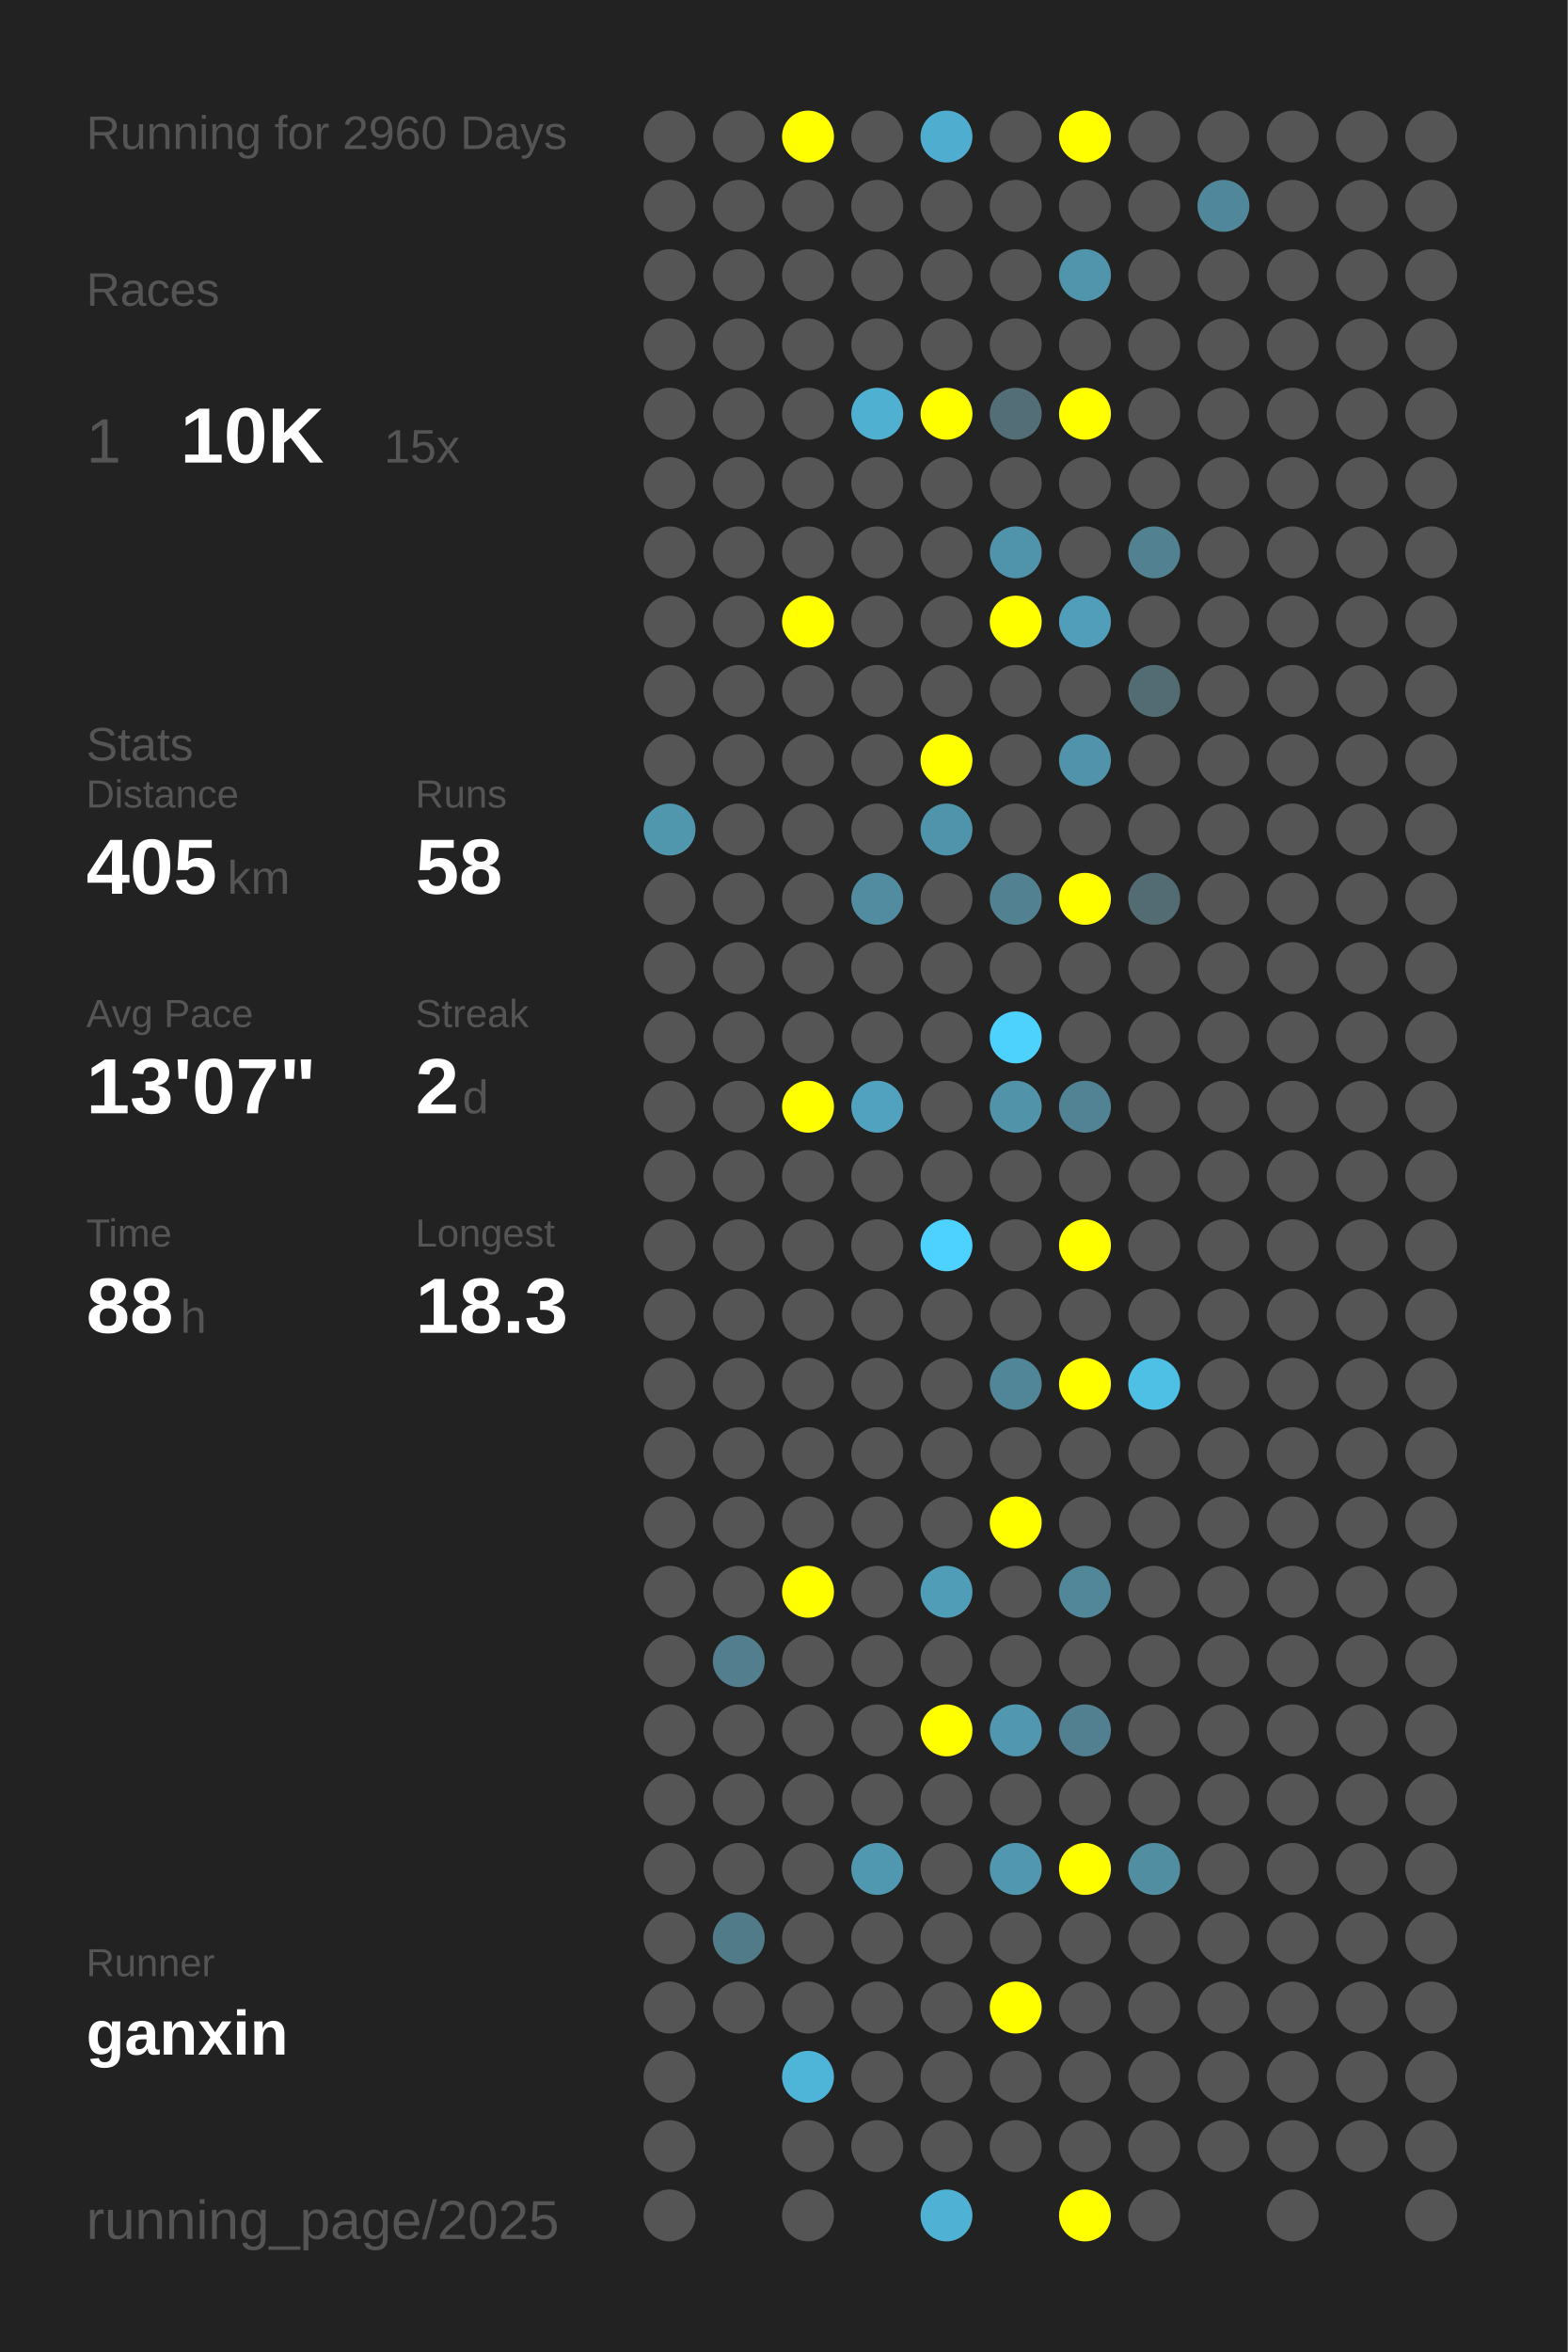
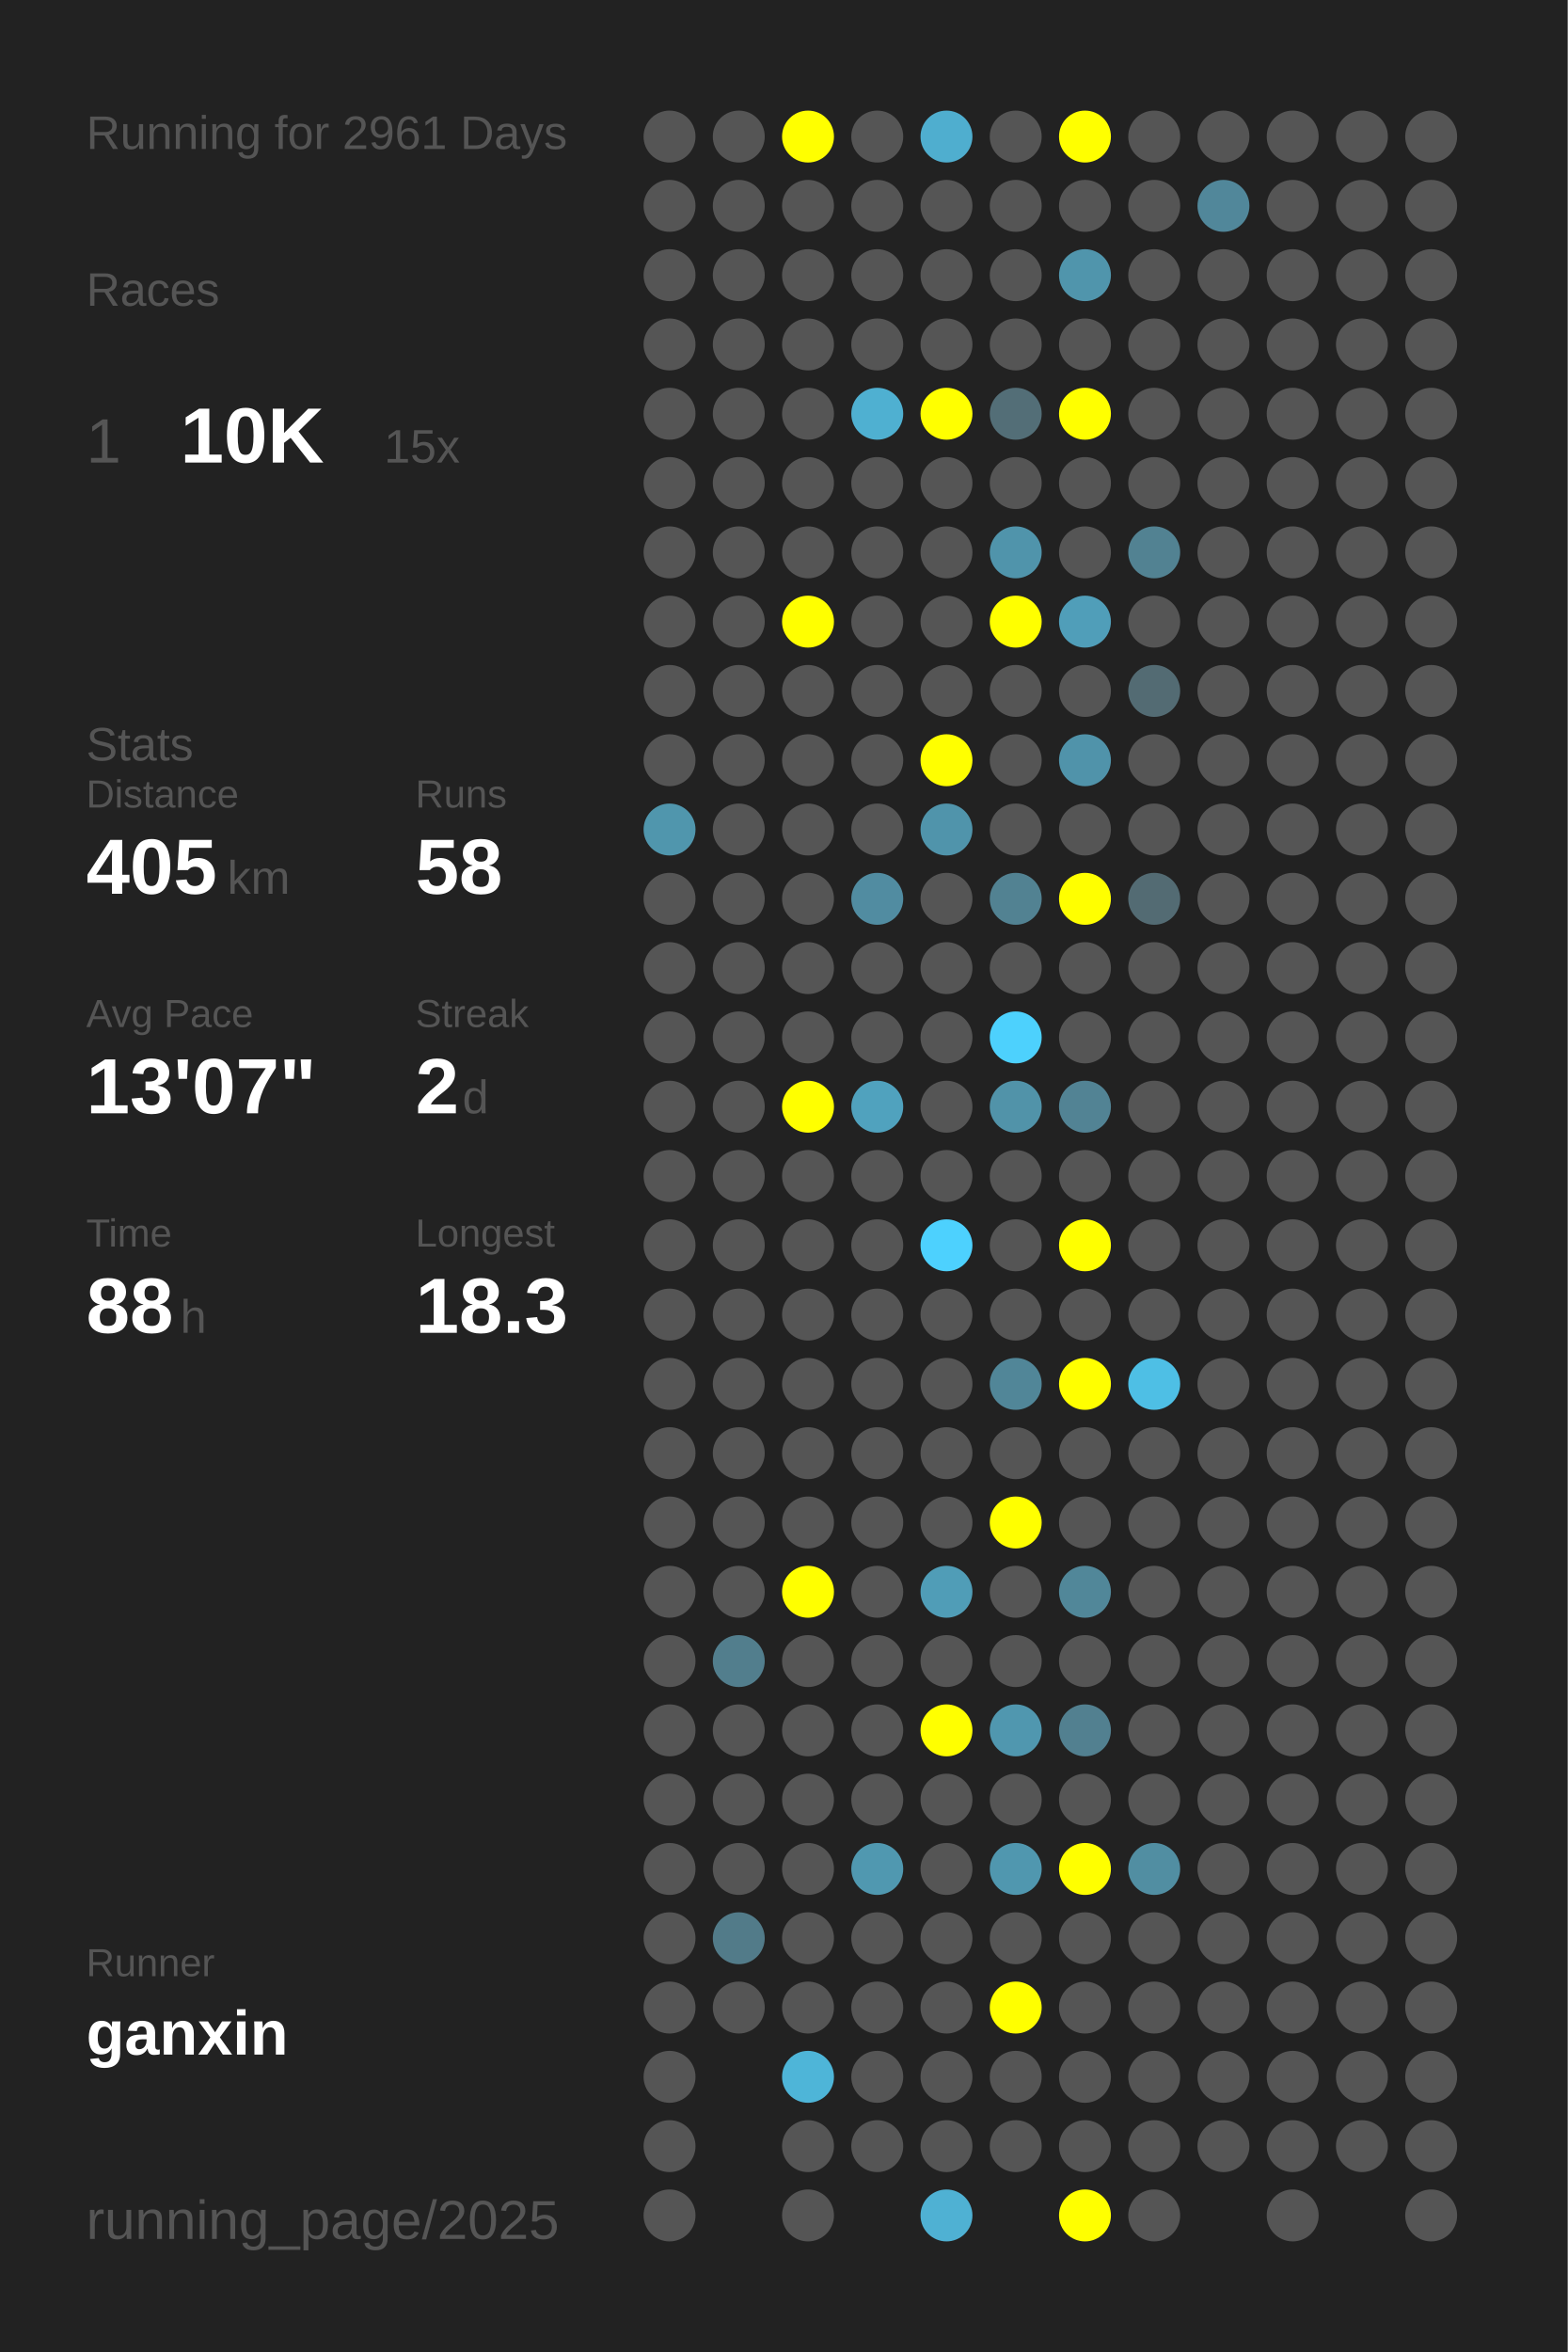
<svg xmlns="http://www.w3.org/2000/svg" baseProfile="full" height="300mm" version="1.1" viewBox="0,0,200,300" width="200mm">
  <defs />
  <rect fill="#222222" height="300" width="200" x="0" y="0" />
-   <text fill="#555555" style="font-size:6px; font-family:Arial;" x="11" y="19">Running for 2960 Days</text>
+   <text fill="#555555" style="font-size:6px; font-family:Arial;" x="11" y="19">Running for 2961 Days</text>
  <text fill="#555555" style="font-size:6px; font-family:Arial;" x="11" y="39">Races</text>
  <text fill="#555555" style="font-size:8px; font-family:Arial;" x="11" y="59">1</text>
  <text fill="#FFFFFF" style="font-size:10px; font-family:Arial; font-weight:bold;" x="23" y="59">10K</text>
  <text fill="#555555" style="font-size:6px; font-family:Arial;" x="49" y="59">15x</text>
  <text fill="#555555" style="font-size:6px; font-family:Arial;" x="11" y="97">Stats</text>
  <text fill="#555555" style="font-size:5px; font-family:Arial;" x="11" y="103">Distance</text>
  <text fill="#FFFFFF" style="font-size:10px; font-family:Arial; font-weight:bold;" x="11" y="114">405</text>
  <text fill="#555555" style="font-size:6px; font-family:Arial;" x="29" y="114">km</text>
  <text fill="#555555" style="font-size:5px; font-family:Arial;" x="53" y="103">Runs</text>
  <text fill="#FFFFFF" style="font-size:10px; font-family:Arial; font-weight:bold;" x="53" y="114">58</text>
  <text fill="#555555" style="font-size:5px; font-family:Arial;" x="11" y="131">Avg Pace</text>
  <text fill="#FFFFFF" style="font-size:10px; font-family:Arial; font-weight:bold;" x="11" y="142">13'07"</text>
  <text fill="#555555" style="font-size:5px; font-family:Arial;" x="53" y="131">Streak</text>
  <text fill="#FFFFFF" style="font-size:10px; font-family:Arial; font-weight:bold;" x="53" y="142">2</text>
  <text fill="#555555" style="font-size:6px; font-family:Arial;" x="59" y="142">d</text>
  <text fill="#555555" style="font-size:5px; font-family:Arial;" x="11" y="159">Time</text>
  <text fill="#FFFFFF" style="font-size:10px; font-family:Arial; font-weight:bold;" x="11" y="170">88</text>
  <text fill="#555555" style="font-size:6px; font-family:Arial;" x="23" y="170">h</text>
  <text fill="#555555" style="font-size:5px; font-family:Arial;" x="53" y="159">Longest</text>
  <text fill="#FFFFFF" style="font-size:10px; font-family:Arial; font-weight:bold;" x="53" y="170">18.3</text>
  <text fill="#555555" style="font-size:5px; font-family:Arial;" x="11" y="252.065">Runner</text>
  <text fill="#FFFFFF" style="font-size:8px; font-family:Arial; font-weight:bold;" x="11" y="262.065">ganxin</text>
  <text fill="#555555" style="font-size:7px; font-family:Arial;" x="11" y="285.581">running_page/2025</text>
  <circle cx="85.417" cy="17.419" fill="#555555" r="3.312" />
  <circle cx="85.417" cy="26.258" fill="#555555" r="3.312" />
  <circle cx="85.417" cy="35.097" fill="#555555" r="3.312" />
  <circle cx="85.417" cy="43.935" fill="#555555" r="3.312" />
  <circle cx="85.417" cy="52.774" fill="#555555" r="3.312" />
  <circle cx="85.417" cy="61.613" fill="#555555" r="3.312" />
  <circle cx="85.417" cy="70.452" fill="#555555" r="3.312" />
  <circle cx="85.417" cy="79.29" fill="#555555" r="3.312" />
  <circle cx="85.417" cy="88.129" fill="#555555" r="3.312" />
  <circle cx="85.417" cy="96.968" fill="#555555" r="3.312" />
  <circle cx="85.417" cy="105.806" fill="#5096ad" r="3.312" />
  <circle cx="85.417" cy="114.645" fill="#555555" r="3.312" />
  <circle cx="85.417" cy="123.484" fill="#555555" r="3.312" />
  <circle cx="85.417" cy="132.323" fill="#555555" r="3.312" />
  <circle cx="85.417" cy="141.161" fill="#555555" r="3.312" />
  <circle cx="85.417" cy="150" fill="#555555" r="3.312" />
  <circle cx="85.417" cy="158.839" fill="#555555" r="3.312" />
  <circle cx="85.417" cy="167.677" fill="#555555" r="3.312" />
  <circle cx="85.417" cy="176.516" fill="#555555" r="3.312" />
  <circle cx="85.417" cy="185.355" fill="#555555" r="3.312" />
  <circle cx="85.417" cy="194.194" fill="#555555" r="3.312" />
  <circle cx="85.417" cy="203.032" fill="#555555" r="3.312" />
  <circle cx="85.417" cy="211.871" fill="#555555" r="3.312" />
  <circle cx="85.417" cy="220.71" fill="#555555" r="3.312" />
  <circle cx="85.417" cy="229.548" fill="#555555" r="3.312" />
  <circle cx="85.417" cy="238.387" fill="#555555" r="3.312" />
  <circle cx="85.417" cy="247.226" fill="#555555" r="3.312" />
  <circle cx="85.417" cy="256.065" fill="#555555" r="3.312" />
  <circle cx="85.417" cy="264.903" fill="#555555" r="3.312" />
  <circle cx="85.417" cy="273.742" fill="#555555" r="3.312" />
  <circle cx="85.417" cy="282.581" fill="#555555" r="3.312" />
  <circle cx="94.25" cy="17.419" fill="#555555" r="3.312" />
  <circle cx="94.25" cy="26.258" fill="#555555" r="3.312" />
  <circle cx="94.25" cy="35.097" fill="#555555" r="3.312" />
  <circle cx="94.25" cy="43.935" fill="#555555" r="3.312" />
  <circle cx="94.25" cy="52.774" fill="#555555" r="3.312" />
  <circle cx="94.25" cy="61.613" fill="#555555" r="3.312" />
  <circle cx="94.25" cy="70.452" fill="#555555" r="3.312" />
  <circle cx="94.25" cy="79.29" fill="#555555" r="3.312" />
  <circle cx="94.25" cy="88.129" fill="#555555" r="3.312" />
  <circle cx="94.25" cy="96.968" fill="#555555" r="3.312" />
  <circle cx="94.25" cy="105.806" fill="#555555" r="3.312" />
  <circle cx="94.25" cy="114.645" fill="#555555" r="3.312" />
  <circle cx="94.25" cy="123.484" fill="#555555" r="3.312" />
  <circle cx="94.25" cy="132.323" fill="#555555" r="3.312" />
  <circle cx="94.25" cy="141.161" fill="#555555" r="3.312" />
  <circle cx="94.25" cy="150" fill="#555555" r="3.312" />
  <circle cx="94.25" cy="158.839" fill="#555555" r="3.312" />
  <circle cx="94.25" cy="167.677" fill="#555555" r="3.312" />
  <circle cx="94.25" cy="176.516" fill="#555555" r="3.312" />
  <circle cx="94.25" cy="185.355" fill="#555555" r="3.312" />
  <circle cx="94.25" cy="194.194" fill="#555555" r="3.312" />
  <circle cx="94.25" cy="203.032" fill="#555555" r="3.312" />
  <circle cx="94.25" cy="211.871" fill="#527e8d" r="3.312" />
  <circle cx="94.25" cy="220.71" fill="#555555" r="3.312" />
  <circle cx="94.25" cy="229.548" fill="#555555" r="3.312" />
  <circle cx="94.25" cy="238.387" fill="#555555" r="3.312" />
  <circle cx="94.25" cy="247.226" fill="#527b89" r="3.312" />
  <circle cx="94.25" cy="256.065" fill="#555555" r="3.312" />
  <circle cx="103.083" cy="17.419" fill="#FFFF00" r="3.312" />
  <circle cx="103.083" cy="26.258" fill="#555555" r="3.312" />
  <circle cx="103.083" cy="35.097" fill="#555555" r="3.312" />
  <circle cx="103.083" cy="43.935" fill="#555555" r="3.312" />
  <circle cx="103.083" cy="52.774" fill="#555555" r="3.312" />
  <circle cx="103.083" cy="61.613" fill="#555555" r="3.312" />
  <circle cx="103.083" cy="70.452" fill="#555555" r="3.312" />
  <circle cx="103.083" cy="79.29" fill="#FFFF00" r="3.312" />
  <circle cx="103.083" cy="88.129" fill="#555555" r="3.312" />
  <circle cx="103.083" cy="96.968" fill="#555555" r="3.312" />
  <circle cx="103.083" cy="105.806" fill="#555555" r="3.312" />
  <circle cx="103.083" cy="114.645" fill="#555555" r="3.312" />
  <circle cx="103.083" cy="123.484" fill="#555555" r="3.312" />
  <circle cx="103.083" cy="132.323" fill="#555555" r="3.312" />
  <circle cx="103.083" cy="141.161" fill="#FFFF00" r="3.312" />
  <circle cx="103.083" cy="150" fill="#555555" r="3.312" />
  <circle cx="103.083" cy="158.839" fill="#555555" r="3.312" />
  <circle cx="103.083" cy="167.677" fill="#555555" r="3.312" />
  <circle cx="103.083" cy="176.516" fill="#555555" r="3.312" />
  <circle cx="103.083" cy="185.355" fill="#555555" r="3.312" />
  <circle cx="103.083" cy="194.194" fill="#555555" r="3.312" />
  <circle cx="103.083" cy="203.032" fill="#FFFF00" r="3.312" />
  <circle cx="103.083" cy="211.871" fill="#555555" r="3.312" />
  <circle cx="103.083" cy="220.71" fill="#555555" r="3.312" />
  <circle cx="103.083" cy="229.548" fill="#555555" r="3.312" />
  <circle cx="103.083" cy="238.387" fill="#555555" r="3.312" />
  <circle cx="103.083" cy="247.226" fill="#555555" r="3.312" />
  <circle cx="103.083" cy="256.065" fill="#555555" r="3.312" />
  <circle cx="103.083" cy="264.903" fill="#4eb5d8" r="3.312" />
  <circle cx="103.083" cy="273.742" fill="#555555" r="3.312" />
  <circle cx="103.083" cy="282.581" fill="#555555" r="3.312" />
  <circle cx="111.917" cy="17.419" fill="#555555" r="3.312" />
  <circle cx="111.917" cy="26.258" fill="#555555" r="3.312" />
  <circle cx="111.917" cy="35.097" fill="#555555" r="3.312" />
  <circle cx="111.917" cy="43.935" fill="#555555" r="3.312" />
  <circle cx="111.917" cy="52.774" fill="#4fb0d1" r="3.312" />
  <circle cx="111.917" cy="61.613" fill="#555555" r="3.312" />
  <circle cx="111.917" cy="70.452" fill="#555555" r="3.312" />
  <circle cx="111.917" cy="79.29" fill="#555555" r="3.312" />
  <circle cx="111.917" cy="88.129" fill="#555555" r="3.312" />
  <circle cx="111.917" cy="96.968" fill="#555555" r="3.312" />
  <circle cx="111.917" cy="105.806" fill="#555555" r="3.312" />
  <circle cx="111.917" cy="114.645" fill="#518ca1" r="3.312" />
  <circle cx="111.917" cy="123.484" fill="#555555" r="3.312" />
  <circle cx="111.917" cy="132.323" fill="#555555" r="3.312" />
  <circle cx="111.917" cy="141.161" fill="#50a2be" r="3.312" />
  <circle cx="111.917" cy="150" fill="#555555" r="3.312" />
  <circle cx="111.917" cy="158.839" fill="#555555" r="3.312" />
  <circle cx="111.917" cy="167.677" fill="#555555" r="3.312" />
  <circle cx="111.917" cy="176.516" fill="#555555" r="3.312" />
  <circle cx="111.917" cy="185.355" fill="#555555" r="3.312" />
  <circle cx="111.917" cy="194.194" fill="#555555" r="3.312" />
  <circle cx="111.917" cy="203.032" fill="#555555" r="3.312" />
  <circle cx="111.917" cy="211.871" fill="#555555" r="3.312" />
  <circle cx="111.917" cy="220.71" fill="#555555" r="3.312" />
  <circle cx="111.917" cy="229.548" fill="#555555" r="3.312" />
  <circle cx="111.917" cy="238.387" fill="#5098b0" r="3.312" />
  <circle cx="111.917" cy="247.226" fill="#555555" r="3.312" />
  <circle cx="111.917" cy="256.065" fill="#555555" r="3.312" />
  <circle cx="111.917" cy="264.903" fill="#555555" r="3.312" />
  <circle cx="111.917" cy="273.742" fill="#555555" r="3.312" />
  <circle cx="120.75" cy="17.419" fill="#4faecf" r="3.312" />
  <circle cx="120.75" cy="26.258" fill="#555555" r="3.312" />
  <circle cx="120.75" cy="35.097" fill="#555555" r="3.312" />
  <circle cx="120.75" cy="43.935" fill="#555555" r="3.312" />
  <circle cx="120.75" cy="52.774" fill="#FFFF00" r="3.312" />
  <circle cx="120.75" cy="61.613" fill="#555555" r="3.312" />
  <circle cx="120.75" cy="70.452" fill="#555555" r="3.312" />
  <circle cx="120.75" cy="79.29" fill="#555555" r="3.312" />
  <circle cx="120.75" cy="88.129" fill="#555555" r="3.312" />
  <circle cx="120.75" cy="96.968" fill="#FFFF00" r="3.312" />
  <circle cx="120.75" cy="105.806" fill="#5094ab" r="3.312" />
  <circle cx="120.75" cy="114.645" fill="#555555" r="3.312" />
  <circle cx="120.75" cy="123.484" fill="#555555" r="3.312" />
  <circle cx="120.75" cy="132.323" fill="#555555" r="3.312" />
  <circle cx="120.75" cy="141.161" fill="#555555" r="3.312" />
  <circle cx="120.75" cy="150" fill="#555555" r="3.312" />
  <circle cx="120.75" cy="158.839" fill="#4dd1fe" r="3.312" />
  <circle cx="120.75" cy="167.677" fill="#555555" r="3.312" />
  <circle cx="120.75" cy="176.516" fill="#555555" r="3.312" />
  <circle cx="120.75" cy="185.355" fill="#555555" r="3.312" />
  <circle cx="120.75" cy="194.194" fill="#555555" r="3.312" />
  <circle cx="120.75" cy="203.032" fill="#509db7" r="3.312" />
  <circle cx="120.75" cy="211.871" fill="#555555" r="3.312" />
  <circle cx="120.75" cy="220.71" fill="#FFFF00" r="3.312" />
  <circle cx="120.75" cy="229.548" fill="#555555" r="3.312" />
  <circle cx="120.75" cy="238.387" fill="#555555" r="3.312" />
  <circle cx="120.75" cy="247.226" fill="#555555" r="3.312" />
  <circle cx="120.75" cy="256.065" fill="#555555" r="3.312" />
  <circle cx="120.75" cy="264.903" fill="#555555" r="3.312" />
  <circle cx="120.75" cy="273.742" fill="#555555" r="3.312" />
  <circle cx="120.75" cy="282.581" fill="#4fb1d3" r="3.312" />
  <circle cx="129.583" cy="17.419" fill="#555555" r="3.312" />
  <circle cx="129.583" cy="26.258" fill="#555555" r="3.312" />
  <circle cx="129.583" cy="35.097" fill="#555555" r="3.312" />
  <circle cx="129.583" cy="43.935" fill="#555555" r="3.312" />
  <circle cx="129.583" cy="52.774" fill="#536e77" r="3.312" />
  <circle cx="129.583" cy="61.613" fill="#555555" r="3.312" />
  <circle cx="129.583" cy="70.452" fill="#5094ab" r="3.312" />
  <circle cx="129.583" cy="79.29" fill="#FFFF00" r="3.312" />
  <circle cx="129.583" cy="88.129" fill="#555555" r="3.312" />
  <circle cx="129.583" cy="96.968" fill="#555555" r="3.312" />
  <circle cx="129.583" cy="105.806" fill="#555555" r="3.312" />
  <circle cx="129.583" cy="114.645" fill="#528292" r="3.312" />
  <circle cx="129.583" cy="123.484" fill="#555555" r="3.312" />
  <circle cx="129.583" cy="132.323" fill="#4dd1fd" r="3.312" />
  <circle cx="129.583" cy="141.161" fill="#5193a9" r="3.312" />
  <circle cx="129.583" cy="150" fill="#555555" r="3.312" />
  <circle cx="129.583" cy="158.839" fill="#555555" r="3.312" />
  <circle cx="129.583" cy="167.677" fill="#555555" r="3.312" />
  <circle cx="129.583" cy="176.516" fill="#518698" r="3.312" />
  <circle cx="129.583" cy="185.355" fill="#555555" r="3.312" />
  <circle cx="129.583" cy="194.194" fill="#FFFF00" r="3.312" />
  <circle cx="129.583" cy="203.032" fill="#555555" r="3.312" />
  <circle cx="129.583" cy="211.871" fill="#555555" r="3.312" />
  <circle cx="129.583" cy="220.71" fill="#5097af" r="3.312" />
  <circle cx="129.583" cy="229.548" fill="#555555" r="3.312" />
  <circle cx="129.583" cy="238.387" fill="#5097af" r="3.312" />
  <circle cx="129.583" cy="247.226" fill="#555555" r="3.312" />
  <circle cx="129.583" cy="256.065" fill="#FFFF00" r="3.312" />
  <circle cx="129.583" cy="264.903" fill="#555555" r="3.312" />
  <circle cx="129.583" cy="273.742" fill="#555555" r="3.312" />
  <circle cx="138.417" cy="17.419" fill="#FFFF00" r="3.312" />
  <circle cx="138.417" cy="26.258" fill="#555555" r="3.312" />
  <circle cx="138.417" cy="35.097" fill="#5095ac" r="3.312" />
  <circle cx="138.417" cy="43.935" fill="#555555" r="3.312" />
  <circle cx="138.417" cy="52.774" fill="#FFFF00" r="3.312" />
  <circle cx="138.417" cy="61.613" fill="#555555" r="3.312" />
  <circle cx="138.417" cy="70.452" fill="#555555" r="3.312" />
  <circle cx="138.417" cy="79.29" fill="#509eb9" r="3.312" />
  <circle cx="138.417" cy="88.129" fill="#555555" r="3.312" />
  <circle cx="138.417" cy="96.968" fill="#5093aa" r="3.312" />
  <circle cx="138.417" cy="105.806" fill="#555555" r="3.312" />
  <circle cx="138.417" cy="114.645" fill="#FFFF00" r="3.312" />
  <circle cx="138.417" cy="123.484" fill="#555555" r="3.312" />
  <circle cx="138.417" cy="132.323" fill="#555555" r="3.312" />
  <circle cx="138.417" cy="141.161" fill="#528394" r="3.312" />
  <circle cx="138.417" cy="150" fill="#555555" r="3.312" />
  <circle cx="138.417" cy="158.839" fill="#FFFF00" r="3.312" />
  <circle cx="138.417" cy="167.677" fill="#555555" r="3.312" />
  <circle cx="138.417" cy="176.516" fill="#FFFF00" r="3.312" />
  <circle cx="138.417" cy="185.355" fill="#555555" r="3.312" />
  <circle cx="138.417" cy="194.194" fill="#555555" r="3.312" />
  <circle cx="138.417" cy="203.032" fill="#518799" r="3.312" />
  <circle cx="138.417" cy="211.871" fill="#555555" r="3.312" />
  <circle cx="138.417" cy="220.71" fill="#528090" r="3.312" />
  <circle cx="138.417" cy="229.548" fill="#555555" r="3.312" />
  <circle cx="138.417" cy="238.387" fill="#FFFF00" r="3.312" />
  <circle cx="138.417" cy="247.226" fill="#555555" r="3.312" />
  <circle cx="138.417" cy="256.065" fill="#555555" r="3.312" />
  <circle cx="138.417" cy="264.903" fill="#555555" r="3.312" />
  <circle cx="138.417" cy="273.742" fill="#555555" r="3.312" />
  <circle cx="138.417" cy="282.581" fill="#FFFF00" r="3.312" />
  <circle cx="147.25" cy="17.419" fill="#555555" r="3.312" />
  <circle cx="147.25" cy="26.258" fill="#555555" r="3.312" />
  <circle cx="147.25" cy="35.097" fill="#555555" r="3.312" />
  <circle cx="147.25" cy="43.935" fill="#555555" r="3.312" />
  <circle cx="147.25" cy="52.774" fill="#555555" r="3.312" />
  <circle cx="147.25" cy="61.613" fill="#555555" r="3.312" />
  <circle cx="147.25" cy="70.452" fill="#528292" r="3.312" />
  <circle cx="147.25" cy="79.29" fill="#555555" r="3.312" />
  <circle cx="147.25" cy="88.129" fill="#536b73" r="3.312" />
  <circle cx="147.25" cy="96.968" fill="#555555" r="3.312" />
  <circle cx="147.25" cy="105.806" fill="#555555" r="3.312" />
  <circle cx="147.25" cy="114.645" fill="#536b73" r="3.312" />
  <circle cx="147.25" cy="123.484" fill="#555555" r="3.312" />
  <circle cx="147.25" cy="132.323" fill="#555555" r="3.312" />
  <circle cx="147.25" cy="141.161" fill="#555555" r="3.312" />
  <circle cx="147.25" cy="150" fill="#555555" r="3.312" />
  <circle cx="147.25" cy="158.839" fill="#555555" r="3.312" />
  <circle cx="147.25" cy="167.677" fill="#555555" r="3.312" />
  <circle cx="147.25" cy="176.516" fill="#4ebfe5" r="3.312" />
  <circle cx="147.25" cy="185.355" fill="#555555" r="3.312" />
  <circle cx="147.25" cy="194.194" fill="#555555" r="3.312" />
  <circle cx="147.25" cy="203.032" fill="#555555" r="3.312" />
  <circle cx="147.25" cy="211.871" fill="#555555" r="3.312" />
  <circle cx="147.25" cy="220.71" fill="#555555" r="3.312" />
  <circle cx="147.25" cy="229.548" fill="#555555" r="3.312" />
  <circle cx="147.25" cy="238.387" fill="#518ea2" r="3.312" />
  <circle cx="147.25" cy="247.226" fill="#555555" r="3.312" />
  <circle cx="147.25" cy="256.065" fill="#555555" r="3.312" />
  <circle cx="147.25" cy="264.903" fill="#555555" r="3.312" />
  <circle cx="147.25" cy="273.742" fill="#555555" r="3.312" />
  <circle cx="147.25" cy="282.581" fill="#555555" r="3.312" />
  <circle cx="156.083" cy="17.419" fill="#555555" r="3.312" />
  <circle cx="156.083" cy="26.258" fill="#51879a" r="3.312" />
  <circle cx="156.083" cy="35.097" fill="#555555" r="3.312" />
  <circle cx="156.083" cy="43.935" fill="#555555" r="3.312" />
  <circle cx="156.083" cy="52.774" fill="#555555" r="3.312" />
  <circle cx="156.083" cy="61.613" fill="#555555" r="3.312" />
  <circle cx="156.083" cy="70.452" fill="#555555" r="3.312" />
  <circle cx="156.083" cy="79.29" fill="#555555" r="3.312" />
  <circle cx="156.083" cy="88.129" fill="#555555" r="3.312" />
  <circle cx="156.083" cy="96.968" fill="#555555" r="3.312" />
  <circle cx="156.083" cy="105.806" fill="#555555" r="3.312" />
  <circle cx="156.083" cy="114.645" fill="#555555" r="3.312" />
  <circle cx="156.083" cy="123.484" fill="#555555" r="3.312" />
  <circle cx="156.083" cy="132.323" fill="#555555" r="3.312" />
  <circle cx="156.083" cy="141.161" fill="#555555" r="3.312" />
  <circle cx="156.083" cy="150" fill="#555555" r="3.312" />
  <circle cx="156.083" cy="158.839" fill="#555555" r="3.312" />
  <circle cx="156.083" cy="167.677" fill="#555555" r="3.312" />
  <circle cx="156.083" cy="176.516" fill="#555555" r="3.312" />
  <circle cx="156.083" cy="185.355" fill="#555555" r="3.312" />
  <circle cx="156.083" cy="194.194" fill="#555555" r="3.312" />
  <circle cx="156.083" cy="203.032" fill="#555555" r="3.312" />
  <circle cx="156.083" cy="211.871" fill="#555555" r="3.312" />
  <circle cx="156.083" cy="220.71" fill="#555555" r="3.312" />
  <circle cx="156.083" cy="229.548" fill="#555555" r="3.312" />
  <circle cx="156.083" cy="238.387" fill="#555555" r="3.312" />
  <circle cx="156.083" cy="247.226" fill="#555555" r="3.312" />
  <circle cx="156.083" cy="256.065" fill="#555555" r="3.312" />
  <circle cx="156.083" cy="264.903" fill="#555555" r="3.312" />
  <circle cx="156.083" cy="273.742" fill="#555555" r="3.312" />
  <circle cx="164.917" cy="17.419" fill="#555555" r="3.312" />
  <circle cx="164.917" cy="26.258" fill="#555555" r="3.312" />
  <circle cx="164.917" cy="35.097" fill="#555555" r="3.312" />
  <circle cx="164.917" cy="43.935" fill="#555555" r="3.312" />
  <circle cx="164.917" cy="52.774" fill="#555555" r="3.312" />
  <circle cx="164.917" cy="61.613" fill="#555555" r="3.312" />
  <circle cx="164.917" cy="70.452" fill="#555555" r="3.312" />
  <circle cx="164.917" cy="79.29" fill="#555555" r="3.312" />
  <circle cx="164.917" cy="88.129" fill="#555555" r="3.312" />
  <circle cx="164.917" cy="96.968" fill="#555555" r="3.312" />
  <circle cx="164.917" cy="105.806" fill="#555555" r="3.312" />
  <circle cx="164.917" cy="114.645" fill="#555555" r="3.312" />
  <circle cx="164.917" cy="123.484" fill="#555555" r="3.312" />
  <circle cx="164.917" cy="132.323" fill="#555555" r="3.312" />
  <circle cx="164.917" cy="141.161" fill="#555555" r="3.312" />
  <circle cx="164.917" cy="150" fill="#555555" r="3.312" />
  <circle cx="164.917" cy="158.839" fill="#555555" r="3.312" />
  <circle cx="164.917" cy="167.677" fill="#555555" r="3.312" />
  <circle cx="164.917" cy="176.516" fill="#555555" r="3.312" />
  <circle cx="164.917" cy="185.355" fill="#555555" r="3.312" />
  <circle cx="164.917" cy="194.194" fill="#555555" r="3.312" />
  <circle cx="164.917" cy="203.032" fill="#555555" r="3.312" />
  <circle cx="164.917" cy="211.871" fill="#555555" r="3.312" />
  <circle cx="164.917" cy="220.71" fill="#555555" r="3.312" />
  <circle cx="164.917" cy="229.548" fill="#555555" r="3.312" />
  <circle cx="164.917" cy="238.387" fill="#555555" r="3.312" />
  <circle cx="164.917" cy="247.226" fill="#555555" r="3.312" />
  <circle cx="164.917" cy="256.065" fill="#555555" r="3.312" />
  <circle cx="164.917" cy="264.903" fill="#555555" r="3.312" />
  <circle cx="164.917" cy="273.742" fill="#555555" r="3.312" />
  <circle cx="164.917" cy="282.581" fill="#555555" r="3.312" />
  <circle cx="173.75" cy="17.419" fill="#555555" r="3.312" />
  <circle cx="173.75" cy="26.258" fill="#555555" r="3.312" />
  <circle cx="173.75" cy="35.097" fill="#555555" r="3.312" />
  <circle cx="173.75" cy="43.935" fill="#555555" r="3.312" />
  <circle cx="173.75" cy="52.774" fill="#555555" r="3.312" />
  <circle cx="173.75" cy="61.613" fill="#555555" r="3.312" />
  <circle cx="173.75" cy="70.452" fill="#555555" r="3.312" />
  <circle cx="173.75" cy="79.29" fill="#555555" r="3.312" />
  <circle cx="173.75" cy="88.129" fill="#555555" r="3.312" />
  <circle cx="173.75" cy="96.968" fill="#555555" r="3.312" />
  <circle cx="173.75" cy="105.806" fill="#555555" r="3.312" />
  <circle cx="173.75" cy="114.645" fill="#555555" r="3.312" />
  <circle cx="173.75" cy="123.484" fill="#555555" r="3.312" />
  <circle cx="173.75" cy="132.323" fill="#555555" r="3.312" />
  <circle cx="173.75" cy="141.161" fill="#555555" r="3.312" />
  <circle cx="173.75" cy="150" fill="#555555" r="3.312" />
  <circle cx="173.75" cy="158.839" fill="#555555" r="3.312" />
  <circle cx="173.75" cy="167.677" fill="#555555" r="3.312" />
  <circle cx="173.75" cy="176.516" fill="#555555" r="3.312" />
  <circle cx="173.75" cy="185.355" fill="#555555" r="3.312" />
  <circle cx="173.75" cy="194.194" fill="#555555" r="3.312" />
  <circle cx="173.75" cy="203.032" fill="#555555" r="3.312" />
  <circle cx="173.75" cy="211.871" fill="#555555" r="3.312" />
  <circle cx="173.75" cy="220.71" fill="#555555" r="3.312" />
  <circle cx="173.75" cy="229.548" fill="#555555" r="3.312" />
  <circle cx="173.75" cy="238.387" fill="#555555" r="3.312" />
  <circle cx="173.75" cy="247.226" fill="#555555" r="3.312" />
  <circle cx="173.75" cy="256.065" fill="#555555" r="3.312" />
  <circle cx="173.75" cy="264.903" fill="#555555" r="3.312" />
  <circle cx="173.75" cy="273.742" fill="#555555" r="3.312" />
  <circle cx="182.583" cy="17.419" fill="#555555" r="3.312" />
  <circle cx="182.583" cy="26.258" fill="#555555" r="3.312" />
  <circle cx="182.583" cy="35.097" fill="#555555" r="3.312" />
  <circle cx="182.583" cy="43.935" fill="#555555" r="3.312" />
  <circle cx="182.583" cy="52.774" fill="#555555" r="3.312" />
  <circle cx="182.583" cy="61.613" fill="#555555" r="3.312" />
  <circle cx="182.583" cy="70.452" fill="#555555" r="3.312" />
  <circle cx="182.583" cy="79.29" fill="#555555" r="3.312" />
  <circle cx="182.583" cy="88.129" fill="#555555" r="3.312" />
  <circle cx="182.583" cy="96.968" fill="#555555" r="3.312" />
  <circle cx="182.583" cy="105.806" fill="#555555" r="3.312" />
  <circle cx="182.583" cy="114.645" fill="#555555" r="3.312" />
  <circle cx="182.583" cy="123.484" fill="#555555" r="3.312" />
  <circle cx="182.583" cy="132.323" fill="#555555" r="3.312" />
  <circle cx="182.583" cy="141.161" fill="#555555" r="3.312" />
  <circle cx="182.583" cy="150" fill="#555555" r="3.312" />
  <circle cx="182.583" cy="158.839" fill="#555555" r="3.312" />
  <circle cx="182.583" cy="167.677" fill="#555555" r="3.312" />
  <circle cx="182.583" cy="176.516" fill="#555555" r="3.312" />
  <circle cx="182.583" cy="185.355" fill="#555555" r="3.312" />
  <circle cx="182.583" cy="194.194" fill="#555555" r="3.312" />
  <circle cx="182.583" cy="203.032" fill="#555555" r="3.312" />
  <circle cx="182.583" cy="211.871" fill="#555555" r="3.312" />
  <circle cx="182.583" cy="220.71" fill="#555555" r="3.312" />
  <circle cx="182.583" cy="229.548" fill="#555555" r="3.312" />
  <circle cx="182.583" cy="238.387" fill="#555555" r="3.312" />
  <circle cx="182.583" cy="247.226" fill="#555555" r="3.312" />
  <circle cx="182.583" cy="256.065" fill="#555555" r="3.312" />
  <circle cx="182.583" cy="264.903" fill="#555555" r="3.312" />
  <circle cx="182.583" cy="273.742" fill="#555555" r="3.312" />
  <circle cx="182.583" cy="282.581" fill="#555555" r="3.312" />
</svg>
